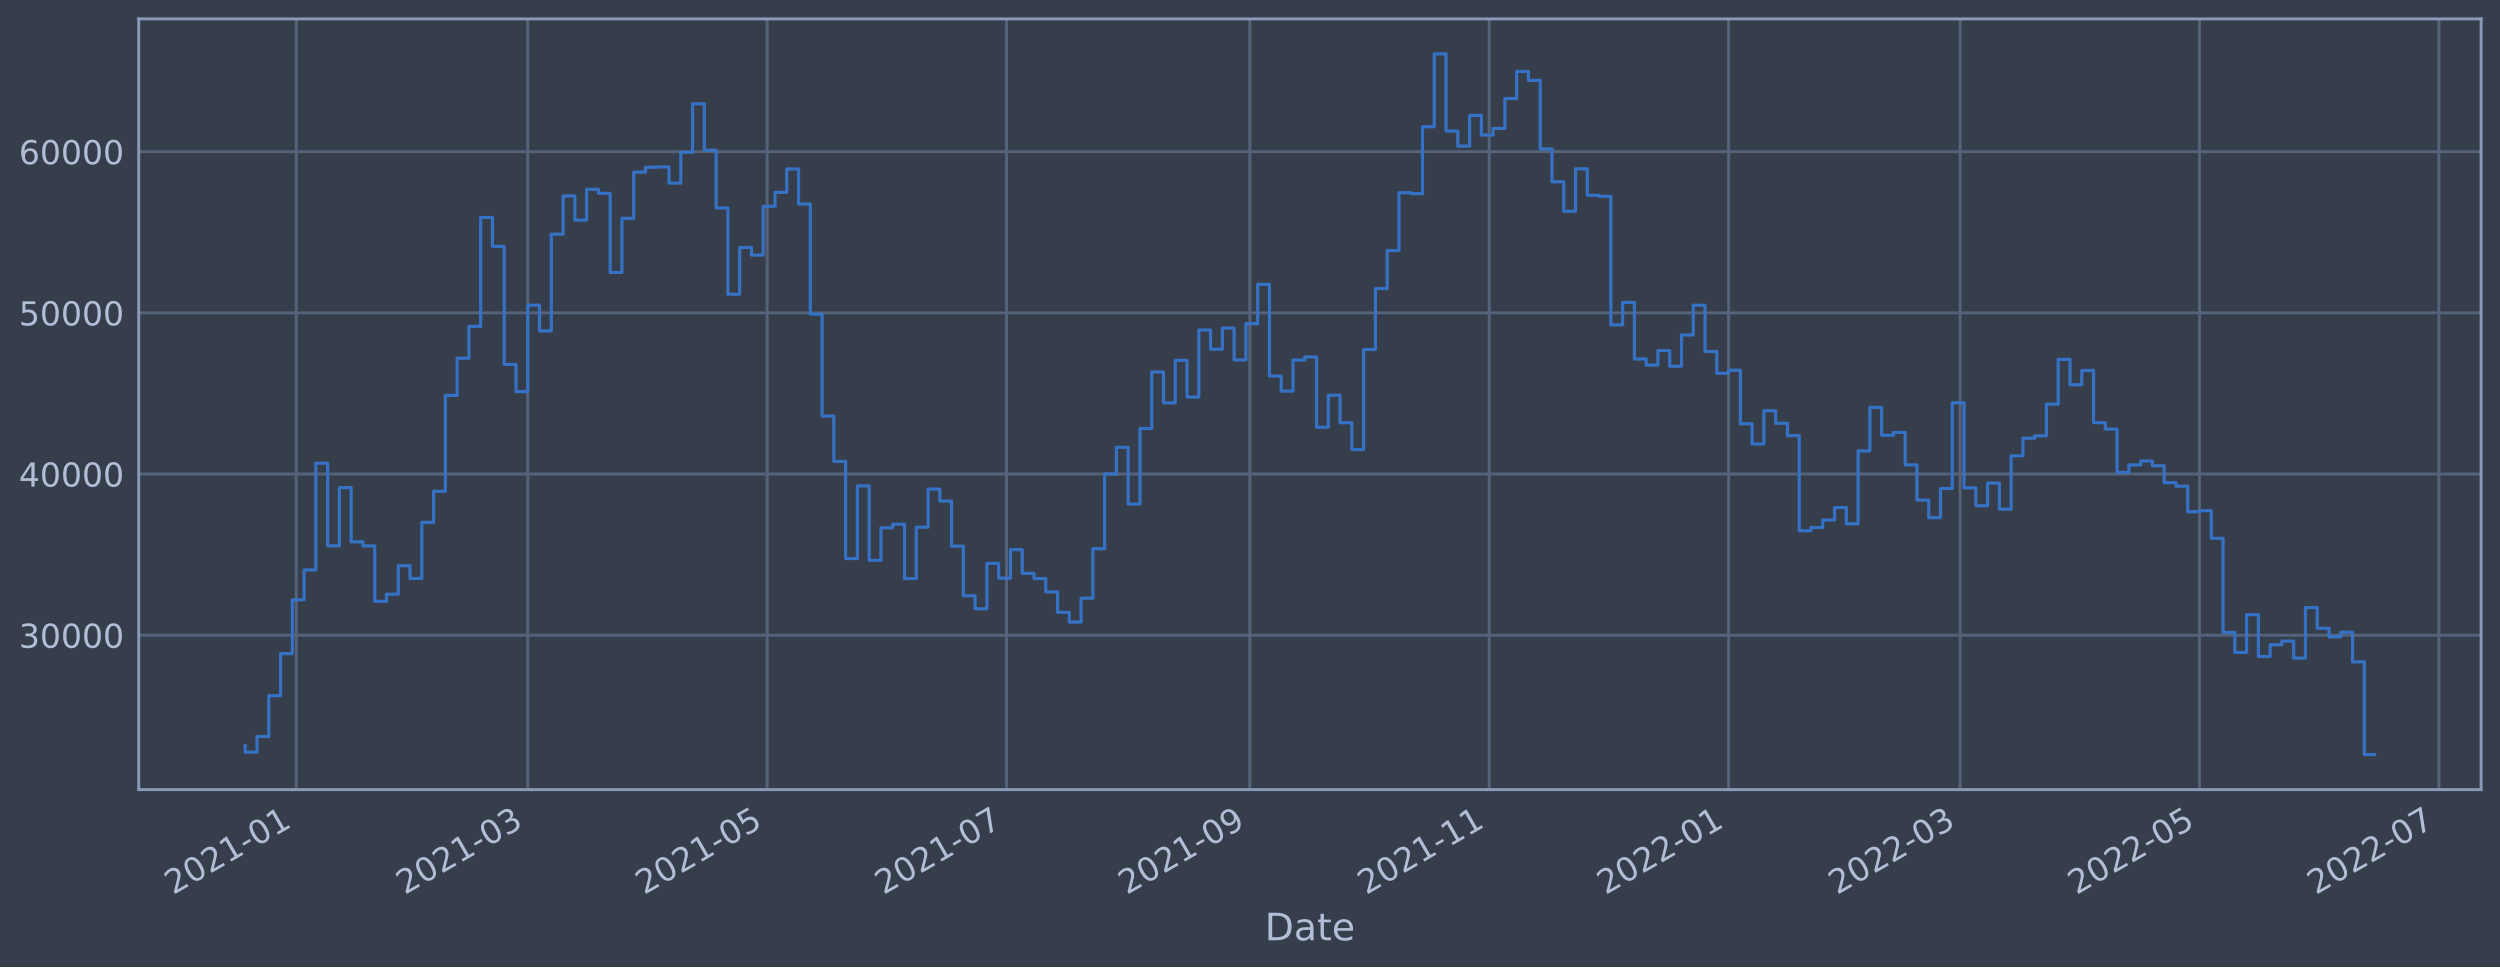
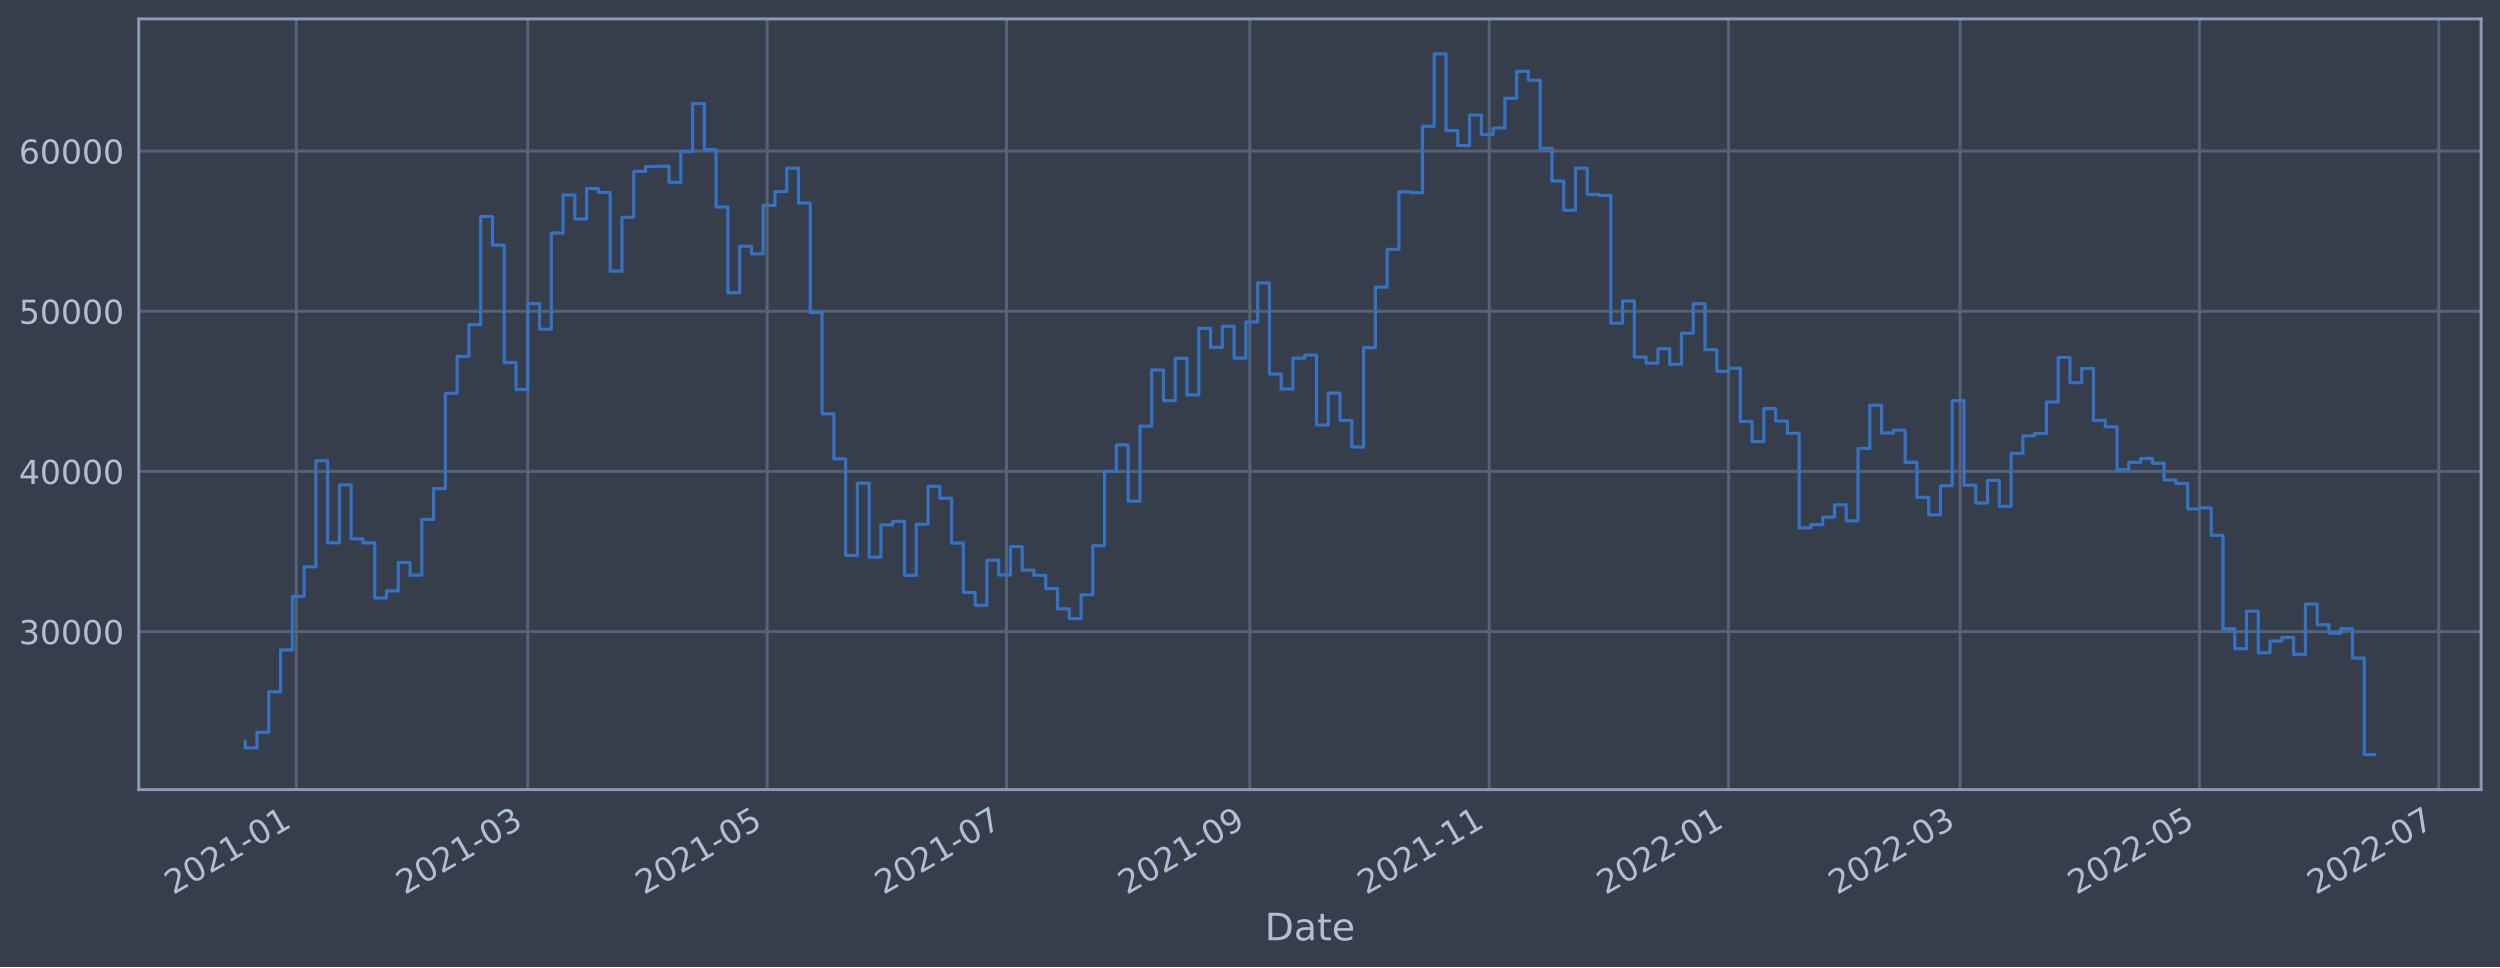
<svg xmlns="http://www.w3.org/2000/svg" xmlns:xlink="http://www.w3.org/1999/xlink" width="952.884pt" height="368.58pt" viewBox="0 0 952.884 368.58" version="1.1">
  <defs>
    <style type="text/css">*{stroke-linejoin: round; stroke-linecap: butt}</style>
  </defs>
  <g id="figure_1">
    <g id="patch_1">
      <path d="M 0 368.58  L 952.884 368.58  L 952.884 0  L 0 0  z " style="fill: #373e4b" />
    </g>
    <g id="axes_1">
      <g id="patch_2">
        <path d="M 52.884 300.96  L 945.684 300.96  L 945.684 7.2  L 52.884 7.2  z " style="fill: #373e4b" />
      </g>
      <g id="matplotlib.axis_1">
        <g id="xtick_1">
          <g id="line2d_1">
-             <path d="M 112.91 300.96  L 112.91 7.2  " clip-path="url(#p93a8d6b5a9)" style="fill: none; stroke: #546379; stroke-width: 1.12; stroke-linecap: square" />
+             <path d="M 112.91 300.96  L 112.91 7.2  " clip-path="url(#pbb074603a3)" style="fill: none; stroke: #546379; stroke-width: 1.12; stroke-linecap: square" />
          </g>
          <g id="line2d_2" />
          <g id="text_1">
-             <g style="fill: #b1bed6" transform="translate(66.00694 341.1745)rotate(-30)scale(0.126 -0.126)">
+             <g style="fill: #b1bed6" transform="translate(66.00634 341.1745)rotate(-30)scale(0.126 -0.126)">
              <defs>
                <path id="DejaVuSans-32" d="M 1228 531  L 3431 531  L 3431 0  L 469 0  L 469 531  Q 828 903 1448 1529  Q 2069 2156 2228 2338  Q 2531 2678 2651 2914  Q 2772 3150 2772 3378  Q 2772 3750 2511 3984  Q 2250 4219 1831 4219  Q 1534 4219 1204 4116  Q 875 4013 500 3803  L 500 4441  Q 881 4594 1212 4672  Q 1544 4750 1819 4750  Q 2544 4750 2975 4387  Q 3406 4025 3406 3419  Q 3406 3131 3298 2873  Q 3191 2616 2906 2266  Q 2828 2175 2409 1742  Q 1991 1309 1228 531  z " transform="scale(0.015625)" />
                <path id="DejaVuSans-30" d="M 2034 4250  Q 1547 4250 1301 3770  Q 1056 3291 1056 2328  Q 1056 1369 1301 889  Q 1547 409 2034 409  Q 2525 409 2770 889  Q 3016 1369 3016 2328  Q 3016 3291 2770 3770  Q 2525 4250 2034 4250  z M 2034 4750  Q 2819 4750 3233 4129  Q 3647 3509 3647 2328  Q 3647 1150 3233 529  Q 2819 -91 2034 -91  Q 1250 -91 836 529  Q 422 1150 422 2328  Q 422 3509 836 4129  Q 1250 4750 2034 4750  z " transform="scale(0.015625)" />
                <path id="DejaVuSans-31" d="M 794 531  L 1825 531  L 1825 4091  L 703 3866  L 703 4441  L 1819 4666  L 2450 4666  L 2450 531  L 3481 531  L 3481 0  L 794 0  L 794 531  z " transform="scale(0.015625)" />
                <path id="DejaVuSans-2d" d="M 313 2009  L 1997 2009  L 1997 1497  L 313 1497  L 313 2009  z " transform="scale(0.015625)" />
              </defs>
              <use xlink:href="#DejaVuSans-32" />
              <use xlink:href="#DejaVuSans-30" x="63.623" />
              <use xlink:href="#DejaVuSans-32" x="127.246" />
              <use xlink:href="#DejaVuSans-31" x="190.869" />
              <use xlink:href="#DejaVuSans-2d" x="254.492" />
              <use xlink:href="#DejaVuSans-30" x="290.576" />
              <use xlink:href="#DejaVuSans-31" x="354.199" />
            </g>
          </g>
        </g>
        <g id="xtick_2">
          <g id="line2d_3">
-             <path d="M 201.159 300.96  L 201.159 7.2  " clip-path="url(#p93a8d6b5a9)" style="fill: none; stroke: #546379; stroke-width: 1.12; stroke-linecap: square" />
+             <path d="M 201.156 300.96  L 201.156 7.2  " clip-path="url(#pbb074603a3)" style="fill: none; stroke: #546379; stroke-width: 1.12; stroke-linecap: square" />
          </g>
          <g id="line2d_4" />
          <g id="text_2">
-             <g style="fill: #b1bed6" transform="translate(154.2557 341.1745)rotate(-30)scale(0.126 -0.126)">
+             <g style="fill: #b1bed6" transform="translate(154.2524 341.1745)rotate(-30)scale(0.126 -0.126)">
              <defs>
                <path id="DejaVuSans-33" d="M 2597 2516  Q 3050 2419 3304 2112  Q 3559 1806 3559 1356  Q 3559 666 3084 287  Q 2609 -91 1734 -91  Q 1441 -91 1130 -33  Q 819 25 488 141  L 488 750  Q 750 597 1062 519  Q 1375 441 1716 441  Q 2309 441 2620 675  Q 2931 909 2931 1356  Q 2931 1769 2642 2001  Q 2353 2234 1838 2234  L 1294 2234  L 1294 2753  L 1863 2753  Q 2328 2753 2575 2939  Q 2822 3125 2822 3475  Q 2822 3834 2567 4026  Q 2313 4219 1838 4219  Q 1578 4219 1281 4162  Q 984 4106 628 3988  L 628 4550  Q 988 4650 1302 4700  Q 1616 4750 1894 4750  Q 2613 4750 3031 4423  Q 3450 4097 3450 3541  Q 3450 3153 3228 2886  Q 3006 2619 2597 2516  z " transform="scale(0.015625)" />
              </defs>
              <use xlink:href="#DejaVuSans-32" />
              <use xlink:href="#DejaVuSans-30" x="63.623" />
              <use xlink:href="#DejaVuSans-32" x="127.246" />
              <use xlink:href="#DejaVuSans-31" x="190.869" />
              <use xlink:href="#DejaVuSans-2d" x="254.492" />
              <use xlink:href="#DejaVuSans-30" x="290.576" />
              <use xlink:href="#DejaVuSans-33" x="354.199" />
            </g>
          </g>
        </g>
        <g id="xtick_3">
          <g id="line2d_5">
-             <path d="M 292.399 300.96  L 292.399 7.2  " clip-path="url(#p93a8d6b5a9)" style="fill: none; stroke: #546379; stroke-width: 1.12; stroke-linecap: square" />
+             <path d="M 292.393 300.96  L 292.393 7.2  " clip-path="url(#pbb074603a3)" style="fill: none; stroke: #546379; stroke-width: 1.12; stroke-linecap: square" />
          </g>
          <g id="line2d_6" />
          <g id="text_3">
-             <g style="fill: #b1bed6" transform="translate(245.496 341.1745)rotate(-30)scale(0.126 -0.126)">
+             <g style="fill: #b1bed6" transform="translate(245.4899 341.1745)rotate(-30)scale(0.126 -0.126)">
              <defs>
                <path id="DejaVuSans-35" d="M 691 4666  L 3169 4666  L 3169 4134  L 1269 4134  L 1269 2991  Q 1406 3038 1543 3061  Q 1681 3084 1819 3084  Q 2600 3084 3056 2656  Q 3513 2228 3513 1497  Q 3513 744 3044 326  Q 2575 -91 1722 -91  Q 1428 -91 1123 -41  Q 819 9 494 109  L 494 744  Q 775 591 1075 516  Q 1375 441 1709 441  Q 2250 441 2565 725  Q 2881 1009 2881 1497  Q 2881 1984 2565 2268  Q 2250 2553 1709 2553  Q 1456 2553 1204 2497  Q 953 2441 691 2322  L 691 4666  z " transform="scale(0.015625)" />
              </defs>
              <use xlink:href="#DejaVuSans-32" />
              <use xlink:href="#DejaVuSans-30" x="63.623" />
              <use xlink:href="#DejaVuSans-32" x="127.246" />
              <use xlink:href="#DejaVuSans-31" x="190.869" />
              <use xlink:href="#DejaVuSans-2d" x="254.492" />
              <use xlink:href="#DejaVuSans-30" x="290.576" />
              <use xlink:href="#DejaVuSans-35" x="354.199" />
            </g>
          </g>
        </g>
        <g id="xtick_4">
          <g id="line2d_7">
-             <path d="M 383.64 300.96  L 383.64 7.2  " clip-path="url(#p93a8d6b5a9)" style="fill: none; stroke: #546379; stroke-width: 1.12; stroke-linecap: square" />
+             <path d="M 383.631 300.96  L 383.631 7.2  " clip-path="url(#pbb074603a3)" style="fill: none; stroke: #546379; stroke-width: 1.12; stroke-linecap: square" />
          </g>
          <g id="line2d_8" />
          <g id="text_4">
-             <g style="fill: #b1bed6" transform="translate(336.7362 341.1745)rotate(-30)scale(0.126 -0.126)">
+             <g style="fill: #b1bed6" transform="translate(336.7273 341.1745)rotate(-30)scale(0.126 -0.126)">
              <defs>
                <path id="DejaVuSans-37" d="M 525 4666  L 3525 4666  L 3525 4397  L 1831 0  L 1172 0  L 2766 4134  L 525 4134  L 525 4666  z " transform="scale(0.015625)" />
              </defs>
              <use xlink:href="#DejaVuSans-32" />
              <use xlink:href="#DejaVuSans-30" x="63.623" />
              <use xlink:href="#DejaVuSans-32" x="127.246" />
              <use xlink:href="#DejaVuSans-31" x="190.869" />
              <use xlink:href="#DejaVuSans-2d" x="254.492" />
              <use xlink:href="#DejaVuSans-30" x="290.576" />
              <use xlink:href="#DejaVuSans-37" x="354.199" />
            </g>
          </g>
        </g>
        <g id="xtick_5">
          <g id="line2d_9">
-             <path d="M 476.376 300.96  L 476.376 7.2  " clip-path="url(#p93a8d6b5a9)" style="fill: none; stroke: #546379; stroke-width: 1.12; stroke-linecap: square" />
+             <path d="M 476.364 300.96  L 476.364 7.2  " clip-path="url(#pbb074603a3)" style="fill: none; stroke: #546379; stroke-width: 1.12; stroke-linecap: square" />
          </g>
          <g id="line2d_10" />
          <g id="text_5">
-             <g style="fill: #b1bed6" transform="translate(429.4723 341.1745)rotate(-30)scale(0.126 -0.126)">
+             <g style="fill: #b1bed6" transform="translate(429.4605 341.1745)rotate(-30)scale(0.126 -0.126)">
              <defs>
                <path id="DejaVuSans-39" d="M 703 97  L 703 672  Q 941 559 1184 500  Q 1428 441 1663 441  Q 2288 441 2617 861  Q 2947 1281 2994 2138  Q 2813 1869 2534 1725  Q 2256 1581 1919 1581  Q 1219 1581 811 2004  Q 403 2428 403 3163  Q 403 3881 828 4315  Q 1253 4750 1959 4750  Q 2769 4750 3195 4129  Q 3622 3509 3622 2328  Q 3622 1225 3098 567  Q 2575 -91 1691 -91  Q 1453 -91 1209 -44  Q 966 3 703 97  z M 1959 2075  Q 2384 2075 2632 2365  Q 2881 2656 2881 3163  Q 2881 3666 2632 3958  Q 2384 4250 1959 4250  Q 1534 4250 1286 3958  Q 1038 3666 1038 3163  Q 1038 2656 1286 2365  Q 1534 2075 1959 2075  z " transform="scale(0.015625)" />
              </defs>
              <use xlink:href="#DejaVuSans-32" />
              <use xlink:href="#DejaVuSans-30" x="63.623" />
              <use xlink:href="#DejaVuSans-32" x="127.246" />
              <use xlink:href="#DejaVuSans-31" x="190.869" />
              <use xlink:href="#DejaVuSans-2d" x="254.492" />
              <use xlink:href="#DejaVuSans-30" x="290.576" />
              <use xlink:href="#DejaVuSans-39" x="354.199" />
            </g>
          </g>
        </g>
        <g id="xtick_6">
          <g id="line2d_11">
-             <path d="M 567.616 300.96  L 567.616 7.2  " clip-path="url(#p93a8d6b5a9)" style="fill: none; stroke: #546379; stroke-width: 1.12; stroke-linecap: square" />
+             <path d="M 567.601 300.96  L 567.601 7.2  " clip-path="url(#pbb074603a3)" style="fill: none; stroke: #546379; stroke-width: 1.12; stroke-linecap: square" />
          </g>
          <g id="line2d_12" />
          <g id="text_6">
-             <g style="fill: #b1bed6" transform="translate(520.7125 341.1745)rotate(-30)scale(0.126 -0.126)">
+             <g style="fill: #b1bed6" transform="translate(520.698 341.1745)rotate(-30)scale(0.126 -0.126)">
              <use xlink:href="#DejaVuSans-32" />
              <use xlink:href="#DejaVuSans-30" x="63.623" />
              <use xlink:href="#DejaVuSans-32" x="127.246" />
              <use xlink:href="#DejaVuSans-31" x="190.869" />
              <use xlink:href="#DejaVuSans-2d" x="254.492" />
              <use xlink:href="#DejaVuSans-31" x="290.576" />
              <use xlink:href="#DejaVuSans-31" x="354.199" />
            </g>
          </g>
        </g>
        <g id="xtick_7">
          <g id="line2d_13">
-             <path d="M 658.856 300.96  L 658.856 7.2  " clip-path="url(#p93a8d6b5a9)" style="fill: none; stroke: #546379; stroke-width: 1.12; stroke-linecap: square" />
+             <path d="M 658.839 300.96  L 658.839 7.2  " clip-path="url(#pbb074603a3)" style="fill: none; stroke: #546379; stroke-width: 1.12; stroke-linecap: square" />
          </g>
          <g id="line2d_14" />
          <g id="text_7">
-             <g style="fill: #b1bed6" transform="translate(611.9528 341.1745)rotate(-30)scale(0.126 -0.126)">
+             <g style="fill: #b1bed6" transform="translate(611.9354 341.1745)rotate(-30)scale(0.126 -0.126)">
              <use xlink:href="#DejaVuSans-32" />
              <use xlink:href="#DejaVuSans-30" x="63.623" />
              <use xlink:href="#DejaVuSans-32" x="127.246" />
              <use xlink:href="#DejaVuSans-32" x="190.869" />
              <use xlink:href="#DejaVuSans-2d" x="254.492" />
              <use xlink:href="#DejaVuSans-30" x="290.576" />
              <use xlink:href="#DejaVuSans-31" x="354.199" />
            </g>
          </g>
        </g>
        <g id="xtick_8">
          <g id="line2d_15">
-             <path d="M 747.105 300.96  L 747.105 7.2  " clip-path="url(#p93a8d6b5a9)" style="fill: none; stroke: #546379; stroke-width: 1.12; stroke-linecap: square" />
+             <path d="M 747.085 300.96  L 747.085 7.2  " clip-path="url(#pbb074603a3)" style="fill: none; stroke: #546379; stroke-width: 1.12; stroke-linecap: square" />
          </g>
          <g id="line2d_16" />
          <g id="text_8">
-             <g style="fill: #b1bed6" transform="translate(700.2016 341.1745)rotate(-30)scale(0.126 -0.126)">
+             <g style="fill: #b1bed6" transform="translate(700.1815 341.1745)rotate(-30)scale(0.126 -0.126)">
              <use xlink:href="#DejaVuSans-32" />
              <use xlink:href="#DejaVuSans-30" x="63.623" />
              <use xlink:href="#DejaVuSans-32" x="127.246" />
              <use xlink:href="#DejaVuSans-32" x="190.869" />
              <use xlink:href="#DejaVuSans-2d" x="254.492" />
              <use xlink:href="#DejaVuSans-30" x="290.576" />
              <use xlink:href="#DejaVuSans-33" x="354.199" />
            </g>
          </g>
        </g>
        <g id="xtick_9">
          <g id="line2d_17">
-             <path d="M 838.345 300.96  L 838.345 7.2  " clip-path="url(#p93a8d6b5a9)" style="fill: none; stroke: #546379; stroke-width: 1.12; stroke-linecap: square" />
+             <path d="M 838.322 300.96  L 838.322 7.2  " clip-path="url(#pbb074603a3)" style="fill: none; stroke: #546379; stroke-width: 1.12; stroke-linecap: square" />
          </g>
          <g id="line2d_18" />
          <g id="text_9">
-             <g style="fill: #b1bed6" transform="translate(791.4418 341.1745)rotate(-30)scale(0.126 -0.126)">
+             <g style="fill: #b1bed6" transform="translate(791.4189 341.1745)rotate(-30)scale(0.126 -0.126)">
              <use xlink:href="#DejaVuSans-32" />
              <use xlink:href="#DejaVuSans-30" x="63.623" />
              <use xlink:href="#DejaVuSans-32" x="127.246" />
              <use xlink:href="#DejaVuSans-32" x="190.869" />
              <use xlink:href="#DejaVuSans-2d" x="254.492" />
              <use xlink:href="#DejaVuSans-30" x="290.576" />
              <use xlink:href="#DejaVuSans-35" x="354.199" />
            </g>
          </g>
        </g>
        <g id="xtick_10">
          <g id="line2d_19">
-             <path d="M 929.585 300.96  L 929.585 7.2  " clip-path="url(#p93a8d6b5a9)" style="fill: none; stroke: #546379; stroke-width: 1.12; stroke-linecap: square" />
+             <path d="M 929.56 300.96  L 929.56 7.2  " clip-path="url(#pbb074603a3)" style="fill: none; stroke: #546379; stroke-width: 1.12; stroke-linecap: square" />
          </g>
          <g id="line2d_20" />
          <g id="text_10">
-             <g style="fill: #b1bed6" transform="translate(882.6821 341.1745)rotate(-30)scale(0.126 -0.126)">
+             <g style="fill: #b1bed6" transform="translate(882.6564 341.1745)rotate(-30)scale(0.126 -0.126)">
              <use xlink:href="#DejaVuSans-32" />
              <use xlink:href="#DejaVuSans-30" x="63.623" />
              <use xlink:href="#DejaVuSans-32" x="127.246" />
              <use xlink:href="#DejaVuSans-32" x="190.869" />
              <use xlink:href="#DejaVuSans-2d" x="254.492" />
              <use xlink:href="#DejaVuSans-30" x="290.576" />
              <use xlink:href="#DejaVuSans-37" x="354.199" />
            </g>
          </g>
        </g>
        <g id="text_11">
          <g style="fill: #b1bed6" transform="translate(482.0746 358.3856)scale(0.144 -0.144)">
            <defs>
              <path id="DejaVuSans-44" d="M 1259 4147  L 1259 519  L 2022 519  Q 2988 519 3436 956  Q 3884 1394 3884 2338  Q 3884 3275 3436 3711  Q 2988 4147 2022 4147  L 1259 4147  z M 628 4666  L 1925 4666  Q 3281 4666 3915 4102  Q 4550 3538 4550 2338  Q 4550 1131 3912 565  Q 3275 0 1925 0  L 628 0  L 628 4666  z " transform="scale(0.015625)" />
              <path id="DejaVuSans-61" d="M 2194 1759  Q 1497 1759 1228 1600  Q 959 1441 959 1056  Q 959 750 1161 570  Q 1363 391 1709 391  Q 2188 391 2477 730  Q 2766 1069 2766 1631  L 2766 1759  L 2194 1759  z M 3341 1997  L 3341 0  L 2766 0  L 2766 531  Q 2569 213 2275 61  Q 1981 -91 1556 -91  Q 1019 -91 701 211  Q 384 513 384 1019  Q 384 1609 779 1909  Q 1175 2209 1959 2209  L 2766 2209  L 2766 2266  Q 2766 2663 2505 2880  Q 2244 3097 1772 3097  Q 1472 3097 1187 3025  Q 903 2953 641 2809  L 641 3341  Q 956 3463 1253 3523  Q 1550 3584 1831 3584  Q 2591 3584 2966 3190  Q 3341 2797 3341 1997  z " transform="scale(0.015625)" />
              <path id="DejaVuSans-74" d="M 1172 4494  L 1172 3500  L 2356 3500  L 2356 3053  L 1172 3053  L 1172 1153  Q 1172 725 1289 603  Q 1406 481 1766 481  L 2356 481  L 2356 0  L 1766 0  Q 1100 0 847 248  Q 594 497 594 1153  L 594 3053  L 172 3053  L 172 3500  L 594 3500  L 594 4494  L 1172 4494  z " transform="scale(0.015625)" />
              <path id="DejaVuSans-65" d="M 3597 1894  L 3597 1613  L 953 1613  Q 991 1019 1311 708  Q 1631 397 2203 397  Q 2534 397 2845 478  Q 3156 559 3463 722  L 3463 178  Q 3153 47 2828 -22  Q 2503 -91 2169 -91  Q 1331 -91 842 396  Q 353 884 353 1716  Q 353 2575 817 3079  Q 1281 3584 2069 3584  Q 2775 3584 3186 3129  Q 3597 2675 3597 1894  z M 3022 2063  Q 3016 2534 2758 2815  Q 2500 3097 2075 3097  Q 1594 3097 1305 2825  Q 1016 2553 972 2059  L 3022 2063  z " transform="scale(0.015625)" />
            </defs>
            <use xlink:href="#DejaVuSans-44" />
            <use xlink:href="#DejaVuSans-61" x="77.002" />
            <use xlink:href="#DejaVuSans-74" x="138.281" />
            <use xlink:href="#DejaVuSans-65" x="177.49" />
          </g>
        </g>
      </g>
      <g id="matplotlib.axis_2">
        <g id="ytick_1">
          <g id="line2d_21">
-             <path d="M 52.884 242.115  L 945.684 242.115  " clip-path="url(#p93a8d6b5a9)" style="fill: none; stroke: #546379; stroke-width: 1.12; stroke-linecap: square" />
+             <path d="M 52.884 240.743  L 945.684 240.743  " clip-path="url(#pbb074603a3)" style="fill: none; stroke: #546379; stroke-width: 1.12; stroke-linecap: square" />
          </g>
          <g id="line2d_22" />
          <g id="text_12">
-             <g style="fill: #b1bed6" transform="translate(7.2 246.9019)scale(0.126 -0.126)">
+             <g style="fill: #b1bed6" transform="translate(7.2 245.5303)scale(0.126 -0.126)">
              <use xlink:href="#DejaVuSans-33" />
              <use xlink:href="#DejaVuSans-30" x="63.623" />
              <use xlink:href="#DejaVuSans-30" x="127.246" />
              <use xlink:href="#DejaVuSans-30" x="190.869" />
              <use xlink:href="#DejaVuSans-30" x="254.492" />
            </g>
          </g>
        </g>
        <g id="ytick_2">
          <g id="line2d_23">
-             <path d="M 52.884 180.678  L 945.684 180.678  " clip-path="url(#p93a8d6b5a9)" style="fill: none; stroke: #546379; stroke-width: 1.12; stroke-linecap: square" />
+             <path d="M 52.884 179.687  L 945.684 179.687  " clip-path="url(#pbb074603a3)" style="fill: none; stroke: #546379; stroke-width: 1.12; stroke-linecap: square" />
          </g>
          <g id="line2d_24" />
          <g id="text_13">
-             <g style="fill: #b1bed6" transform="translate(7.2 185.4653)scale(0.126 -0.126)">
+             <g style="fill: #b1bed6" transform="translate(7.2 184.4741)scale(0.126 -0.126)">
              <defs>
                <path id="DejaVuSans-34" d="M 2419 4116  L 825 1625  L 2419 1625  L 2419 4116  z M 2253 4666  L 3047 4666  L 3047 1625  L 3713 1625  L 3713 1100  L 3047 1100  L 3047 0  L 2419 0  L 2419 1100  L 313 1100  L 313 1709  L 2253 4666  z " transform="scale(0.015625)" />
              </defs>
              <use xlink:href="#DejaVuSans-34" />
              <use xlink:href="#DejaVuSans-30" x="63.623" />
              <use xlink:href="#DejaVuSans-30" x="127.246" />
              <use xlink:href="#DejaVuSans-30" x="190.869" />
              <use xlink:href="#DejaVuSans-30" x="254.492" />
            </g>
          </g>
        </g>
        <g id="ytick_3">
          <g id="line2d_25">
-             <path d="M 52.884 119.242  L 945.684 119.242  " clip-path="url(#p93a8d6b5a9)" style="fill: none; stroke: #546379; stroke-width: 1.12; stroke-linecap: square" />
+             <path d="M 52.884 118.631  L 945.684 118.631  " clip-path="url(#pbb074603a3)" style="fill: none; stroke: #546379; stroke-width: 1.12; stroke-linecap: square" />
          </g>
          <g id="line2d_26" />
          <g id="text_14">
-             <g style="fill: #b1bed6" transform="translate(7.2 124.0288)scale(0.126 -0.126)">
+             <g style="fill: #b1bed6" transform="translate(7.2 123.4178)scale(0.126 -0.126)">
              <use xlink:href="#DejaVuSans-35" />
              <use xlink:href="#DejaVuSans-30" x="63.623" />
              <use xlink:href="#DejaVuSans-30" x="127.246" />
              <use xlink:href="#DejaVuSans-30" x="190.869" />
              <use xlink:href="#DejaVuSans-30" x="254.492" />
            </g>
          </g>
        </g>
        <g id="ytick_4">
          <g id="line2d_27">
-             <path d="M 52.884 57.805  L 945.684 57.805  " clip-path="url(#p93a8d6b5a9)" style="fill: none; stroke: #546379; stroke-width: 1.12; stroke-linecap: square" />
+             <path d="M 52.884 57.575  L 945.684 57.575  " clip-path="url(#pbb074603a3)" style="fill: none; stroke: #546379; stroke-width: 1.12; stroke-linecap: square" />
          </g>
          <g id="line2d_28" />
          <g id="text_15">
-             <g style="fill: #b1bed6" transform="translate(7.2 62.59218)scale(0.126 -0.126)">
+             <g style="fill: #b1bed6" transform="translate(7.2 62.36157)scale(0.126 -0.126)">
              <defs>
                <path id="DejaVuSans-36" d="M 2113 2584  Q 1688 2584 1439 2293  Q 1191 2003 1191 1497  Q 1191 994 1439 701  Q 1688 409 2113 409  Q 2538 409 2786 701  Q 3034 994 3034 1497  Q 3034 2003 2786 2293  Q 2538 2584 2113 2584  z M 3366 4563  L 3366 3988  Q 3128 4100 2886 4159  Q 2644 4219 2406 4219  Q 1781 4219 1451 3797  Q 1122 3375 1075 2522  Q 1259 2794 1537 2939  Q 1816 3084 2150 3084  Q 2853 3084 3261 2657  Q 3669 2231 3669 1497  Q 3669 778 3244 343  Q 2819 -91 2113 -91  Q 1303 -91 875 529  Q 447 1150 447 2328  Q 447 3434 972 4092  Q 1497 4750 2381 4750  Q 2619 4750 2861 4703  Q 3103 4656 3366 4563  z " transform="scale(0.015625)" />
              </defs>
              <use xlink:href="#DejaVuSans-36" />
              <use xlink:href="#DejaVuSans-30" x="63.623" />
              <use xlink:href="#DejaVuSans-30" x="127.246" />
              <use xlink:href="#DejaVuSans-30" x="190.869" />
              <use xlink:href="#DejaVuSans-30" x="254.492" />
            </g>
          </g>
        </g>
      </g>
      <g id="line2d_29">
-         <path d="M 93.466 284.194  L 93.466 286.684  L 97.953 286.684  L 97.953 280.725  L 102.44 280.725  L 102.44 265.175  L 106.927 265.175  L 106.927 249.14  L 111.414 249.14  L 111.414 228.627  L 115.902 228.627  L 115.902 217.254  L 120.389 217.254  L 120.389 176.561  L 124.876 176.561  L 124.876 208.049  L 129.363 208.049  L 129.363 185.848  L 133.851 185.848  L 133.851 206.525  L 138.338 206.525  L 138.338 208.085  L 142.825 208.085  L 142.825 229.215  L 147.312 229.215  L 147.312 226.499  L 151.8 226.499  L 151.8 215.61  L 156.287 215.61  L 156.287 220.471  L 160.774 220.471  L 160.774 199.096  L 165.261 199.096  L 165.261 187.264  L 169.748 187.264  L 169.748 150.709  L 174.236 150.709  L 174.236 136.535  L 178.723 136.535  L 178.723 124.402  L 183.21 124.402  L 183.21 82.893  L 187.697 82.893  L 187.697 93.909  L 192.185 93.909  L 192.185 138.899  L 196.672 138.899  L 196.672 149.26  L 201.159 149.26  L 201.159 116.307  L 205.646 116.307  L 205.646 126.113  L 210.133 126.113  L 210.133 89.251  L 214.621 89.251  L 214.621 74.68  L 219.108 74.68  L 219.108 83.887  L 223.595 83.887  L 223.595 72.145  L 228.082 72.145  L 228.082 73.71  L 232.57 73.71  L 232.57 103.832  L 237.057 103.832  L 237.057 83.216  L 241.544 83.216  L 241.544 65.607  L 246.031 65.607  L 246.031 63.756  L 250.518 63.756  L 250.518 63.616  L 255.006 63.616  L 255.006 69.794  L 259.493 69.794  L 259.493 58.021  L 263.98 58.021  L 263.98 39.564  L 268.467 39.564  L 268.467 57.27  L 272.955 57.27  L 272.955 79.259  L 277.442 79.259  L 277.442 112.157  L 281.929 112.157  L 281.929 94.319  L 286.416 94.319  L 286.416 97.222  L 290.904 97.222  L 290.904 78.629  L 295.391 78.629  L 295.391 73.329  L 299.878 73.329  L 299.878 64.386  L 304.365 64.386  L 304.365 77.772  L 308.852 77.772  L 308.852 119.718  L 313.34 119.718  L 313.34 158.584  L 317.827 158.584  L 317.827 175.86  L 322.314 175.86  L 322.314 212.905  L 326.801 212.905  L 326.801 185.188  L 331.289 185.188  L 331.289 213.561  L 335.776 213.561  L 335.776 201.182  L 340.263 201.182  L 340.263 199.813  L 344.75 199.813  L 344.75 220.521  L 349.237 220.521  L 349.237 200.924  L 353.725 200.924  L 353.725 186.411  L 358.212 186.411  L 358.212 190.97  L 362.699 190.97  L 362.699 208.176  L 367.186 208.176  L 367.186 227.078  L 371.674 227.078  L 371.674 232.036  L 376.161 232.036  L 376.161 214.735  L 380.648 214.735  L 380.648 220.386  L 385.135 220.386  L 385.135 209.496  L 389.622 209.496  L 389.622 218.529  L 394.11 218.529  L 394.11 220.516  L 398.597 220.516  L 398.597 225.61  L 403.084 225.61  L 403.084 233.383  L 407.571 233.383  L 407.571 237.102  L 412.059 237.102  L 412.059 227.997  L 416.546 227.997  L 416.546 209.153  L 421.033 209.153  L 421.033 180.663  L 425.52 180.663  L 425.52 170.486  L 430.008 170.486  L 430.008 192.118  L 434.495 192.118  L 434.495 163.317  L 438.982 163.317  L 438.982 141.768  L 443.469 141.768  L 443.469 153.537  L 447.956 153.537  L 447.956 137.326  L 452.444 137.326  L 452.444 151.325  L 456.931 151.325  L 456.931 125.803  L 461.418 125.803  L 461.418 133.098  L 465.905 133.098  L 465.905 125.036  L 470.393 125.036  L 470.393 137.213  L 474.88 137.213  L 474.88 123.364  L 479.367 123.364  L 479.367 108.373  L 483.854 108.373  L 483.854 143.335  L 488.341 143.335  L 488.341 149.07  L 492.829 149.07  L 492.829 137.23  L 497.316 137.23  L 497.316 136.053  L 501.803 136.053  L 501.803 162.852  L 506.29 162.852  L 506.29 150.642  L 510.778 150.642  L 510.778 161.125  L 515.265 161.125  L 515.265 171.325  L 519.752 171.325  L 519.752 133.206  L 524.239 133.206  L 524.239 109.99  L 528.726 109.99  L 528.726 95.482  L 533.214 95.482  L 533.214 73.459  L 537.701 73.459  L 537.701 73.793  L 542.188 73.793  L 542.188 48.306  L 546.675 48.306  L 546.675 20.553  L 551.163 20.553  L 551.163 49.958  L 555.65 49.958  L 555.65 55.685  L 560.137 55.685  L 560.137 43.987  L 564.624 43.987  L 564.624 51.48  L 569.112 51.48  L 569.112 48.947  L 573.599 48.947  L 573.599 37.573  L 578.086 37.573  L 578.086 27.23  L 582.573 27.23  L 582.573 30.644  L 587.06 30.644  L 587.06 56.747  L 591.548 56.747  L 591.548 69.275  L 596.035 69.275  L 596.035 80.527  L 600.522 80.527  L 600.522 64.345  L 605.009 64.345  L 605.009 74.44  L 609.497 74.44  L 609.497 74.825  L 613.984 74.825  L 613.984 123.826  L 618.471 123.826  L 618.471 115.277  L 622.958 115.277  L 622.958 136.828  L 627.445 136.828  L 627.445 139.165  L 631.933 139.165  L 631.933 133.628  L 636.42 133.628  L 636.42 139.582  L 640.907 139.582  L 640.907 127.669  L 645.394 127.669  L 645.394 116.349  L 649.882 116.349  L 649.882 133.979  L 654.369 133.979  L 654.369 142.283  L 658.856 142.283  L 658.856 141.101  L 663.343 141.101  L 663.343 161.506  L 667.831 161.506  L 667.831 169.224  L 672.318 169.224  L 672.318 156.558  L 676.805 156.558  L 676.805 161.347  L 681.292 161.347  L 681.292 166.047  L 685.779 166.047  L 685.779 202.299  L 690.267 202.299  L 690.267 201.083  L 694.754 201.083  L 694.754 198.207  L 699.241 198.207  L 699.241 193.466  L 703.728 193.466  L 703.728 199.646  L 708.216 199.646  L 708.216 171.86  L 712.703 171.86  L 712.703 155.285  L 717.19 155.285  L 717.19 165.926  L 721.677 165.926  L 721.677 164.822  L 726.164 164.822  L 726.164 177.203  L 730.652 177.203  L 730.652 190.617  L 735.139 190.617  L 735.139 197.319  L 739.626 197.319  L 739.626 186.184  L 744.113 186.184  L 744.113 153.531  L 748.601 153.531  L 748.601 185.954  L 753.088 185.954  L 753.088 192.766  L 757.575 192.766  L 757.575 184.132  L 762.062 184.132  L 762.062 194.069  L 766.549 194.069  L 766.549 173.717  L 771.037 173.717  L 771.037 167.025  L 775.524 167.025  L 775.524 166.101  L 780.011 166.101  L 780.011 154.05  L 784.498 154.05  L 784.498 136.96  L 788.986 136.96  L 788.986 146.647  L 793.473 146.647  L 793.473 141.202  L 797.96 141.202  L 797.96 161.079  L 802.447 161.079  L 802.447 163.552  L 806.935 163.552  L 806.935 180.05  L 811.422 180.05  L 811.422 177.2  L 815.909 177.2  L 815.909 175.728  L 820.396 175.728  L 820.396 177.52  L 824.883 177.52  L 824.883 183.962  L 829.371 183.962  L 829.371 185.29  L 833.858 185.29  L 833.858 195.047  L 838.345 195.047  L 838.345 194.642  L 842.832 194.642  L 842.832 205.173  L 847.32 205.173  L 847.32 241.035  L 851.807 241.035  L 851.807 248.682  L 856.294 248.682  L 856.294 234.267  L 860.781 234.267  L 860.781 250.219  L 865.268 250.219  L 865.268 245.74  L 869.756 245.74  L 869.756 244.36  L 874.243 244.36  L 874.243 250.846  L 878.73 250.846  L 878.73 231.575  L 883.217 231.575  L 883.217 239.474  L 887.705 239.474  L 887.705 242.721  L 892.192 242.721  L 892.192 240.952  L 896.679 240.952  L 896.679 252.286  L 901.166 252.286  L 901.166 287.607  L 905.102 287.607  L 905.102 287.607  " clip-path="url(#p93a8d6b5a9)" style="fill: none; stroke: #3572c6; stroke-width: 1.2; stroke-linecap: square" />
+         <path d="M 93.466 282.562  L 93.466 285.037  L 97.953 285.037  L 97.953 279.114  L 102.44 279.114  L 102.44 263.66  L 106.927 263.66  L 106.927 247.725  L 111.414 247.725  L 111.414 227.339  L 115.901 227.339  L 115.901 216.036  L 120.388 216.036  L 120.388 175.595  L 124.875 175.595  L 124.875 206.888  L 129.362 206.888  L 129.362 184.825  L 133.849 184.825  L 133.849 205.373  L 138.336 205.373  L 138.336 206.924  L 142.824 206.924  L 142.824 227.923  L 147.311 227.923  L 147.311 225.224  L 151.798 225.224  L 151.798 214.402  L 156.285 214.402  L 156.285 219.234  L 160.772 219.234  L 160.772 197.991  L 165.259 197.991  L 165.259 186.232  L 169.746 186.232  L 169.746 149.903  L 174.233 149.903  L 174.233 135.817  L 178.72 135.817  L 178.72 123.759  L 183.207 123.759  L 183.207 82.507  L 187.694 82.507  L 187.694 93.455  L 192.182 93.455  L 192.182 138.166  L 196.669 138.166  L 196.669 148.463  L 201.156 148.463  L 201.156 115.714  L 205.643 115.714  L 205.643 125.459  L 210.13 125.459  L 210.13 88.826  L 214.617 88.826  L 214.617 74.345  L 219.104 74.345  L 219.104 83.495  L 223.591 83.495  L 223.591 71.826  L 228.078 71.826  L 228.078 73.381  L 232.565 73.381  L 232.565 103.316  L 237.052 103.316  L 237.052 82.828  L 241.539 82.828  L 241.539 65.328  L 246.027 65.328  L 246.027 63.489  L 250.514 63.489  L 250.514 63.35  L 255.001 63.35  L 255.001 69.489  L 259.488 69.489  L 259.488 57.789  L 263.975 57.789  L 263.975 39.446  L 268.462 39.446  L 268.462 57.043  L 272.949 57.043  L 272.949 78.896  L 277.436 78.896  L 277.436 111.59  L 281.923 111.59  L 281.923 93.862  L 286.41 93.862  L 286.41 96.747  L 290.897 96.747  L 290.897 78.27  L 295.385 78.27  L 295.385 73.002  L 299.872 73.002  L 299.872 64.115  L 304.359 64.115  L 304.359 77.418  L 308.846 77.418  L 308.846 119.104  L 313.333 119.104  L 313.333 157.73  L 317.82 157.73  L 317.82 174.898  L 322.307 174.898  L 322.307 211.714  L 326.794 211.714  L 326.794 184.168  L 331.281 184.168  L 331.281 212.366  L 335.768 212.366  L 335.768 200.064  L 340.255 200.064  L 340.255 198.703  L 344.743 198.703  L 344.743 219.283  L 349.23 219.283  L 349.23 199.808  L 353.717 199.808  L 353.717 185.385  L 358.204 185.385  L 358.204 189.915  L 362.691 189.915  L 362.691 207.015  L 367.178 207.015  L 367.178 225.799  L 371.665 225.799  L 371.665 230.727  L 376.152 230.727  L 376.152 213.533  L 380.639 213.533  L 380.639 219.148  L 385.126 219.148  L 385.126 208.327  L 389.613 208.327  L 389.613 217.304  L 394.1 217.304  L 394.1 219.279  L 398.588 219.279  L 398.588 224.34  L 403.075 224.34  L 403.075 232.066  L 407.562 232.066  L 407.562 235.761  L 412.049 235.761  L 412.049 226.713  L 416.536 226.713  L 416.536 207.985  L 421.023 207.985  L 421.023 179.672  L 425.51 179.672  L 425.51 169.557  L 429.997 169.557  L 429.997 191.056  L 434.484 191.056  L 434.484 162.433  L 438.971 162.433  L 438.971 141.017  L 443.458 141.017  L 443.458 152.714  L 447.946 152.714  L 447.946 136.603  L 452.433 136.603  L 452.433 150.515  L 456.92 150.515  L 456.92 125.151  L 461.407 125.151  L 461.407 132.402  L 465.894 132.402  L 465.894 124.389  L 470.381 124.389  L 470.381 136.491  L 474.868 136.491  L 474.868 122.728  L 479.355 122.728  L 479.355 107.83  L 483.842 107.83  L 483.842 142.575  L 488.329 142.575  L 488.329 148.275  L 492.816 148.275  L 492.816 136.507  L 497.304 136.507  L 497.304 135.338  L 501.791 135.338  L 501.791 161.971  L 506.278 161.971  L 506.278 149.837  L 510.765 149.837  L 510.765 160.255  L 515.252 160.255  L 515.252 170.392  L 519.739 170.392  L 519.739 132.508  L 524.226 132.508  L 524.226 109.437  L 528.713 109.437  L 528.713 95.019  L 533.2 95.019  L 533.2 73.132  L 537.687 73.132  L 537.687 73.463  L 542.174 73.463  L 542.174 48.134  L 546.661 48.134  L 546.661 20.553  L 551.149 20.553  L 551.149 49.776  L 555.636 49.776  L 555.636 55.467  L 560.123 55.467  L 560.123 43.842  L 564.61 43.842  L 564.61 51.289  L 569.097 51.289  L 569.097 48.771  L 573.584 48.771  L 573.584 37.467  L 578.071 37.467  L 578.071 27.189  L 582.558 27.189  L 582.558 30.582  L 587.045 30.582  L 587.045 56.523  L 591.532 56.523  L 591.532 68.974  L 596.019 68.974  L 596.019 80.156  L 600.507 80.156  L 600.507 64.074  L 604.994 64.074  L 604.994 74.107  L 609.481 74.107  L 609.481 74.489  L 613.968 74.489  L 613.968 123.186  L 618.455 123.186  L 618.455 114.69  L 622.942 114.69  L 622.942 136.108  L 627.429 136.108  L 627.429 138.431  L 631.916 138.431  L 631.916 132.928  L 636.403 132.928  L 636.403 138.845  L 640.89 138.845  L 640.89 127.006  L 645.377 127.006  L 645.377 115.756  L 649.865 115.756  L 649.865 133.277  L 654.352 133.277  L 654.352 141.53  L 658.839 141.53  L 658.839 140.355  L 663.326 140.355  L 663.326 160.634  L 667.813 160.634  L 667.813 168.303  L 672.3 168.303  L 672.3 155.716  L 676.787 155.716  L 676.787 160.476  L 681.274 160.476  L 681.274 165.147  L 685.761 165.147  L 685.761 201.174  L 690.248 201.174  L 690.248 199.965  L 694.735 199.965  L 694.735 197.107  L 699.222 197.107  L 699.222 192.395  L 703.71 192.395  L 703.71 198.537  L 708.197 198.537  L 708.197 170.923  L 712.684 170.923  L 712.684 154.451  L 717.171 154.451  L 717.171 165.026  L 721.658 165.026  L 721.658 163.929  L 726.145 163.929  L 726.145 176.233  L 730.632 176.233  L 730.632 189.564  L 735.119 189.564  L 735.119 196.224  L 739.606 196.224  L 739.606 185.158  L 744.093 185.158  L 744.093 152.707  L 748.58 152.707  L 748.58 184.93  L 753.068 184.93  L 753.068 191.7  L 757.555 191.7  L 757.555 183.119  L 762.042 183.119  L 762.042 192.995  L 766.529 192.995  L 766.529 172.769  L 771.016 172.769  L 771.016 166.118  L 775.503 166.118  L 775.503 165.2  L 779.99 165.2  L 779.99 153.223  L 784.477 153.223  L 784.477 136.24  L 788.964 136.24  L 788.964 145.867  L 793.451 145.867  L 793.451 140.455  L 797.938 140.455  L 797.938 160.209  L 802.426 160.209  L 802.426 162.666  L 806.913 162.666  L 806.913 179.063  L 811.4 179.063  L 811.4 176.23  L 815.887 176.23  L 815.887 174.768  L 820.374 174.768  L 820.374 176.549  L 824.861 176.549  L 824.861 182.95  L 829.348 182.95  L 829.348 184.271  L 833.835 184.271  L 833.835 193.967  L 838.322 193.967  L 838.322 193.564  L 842.809 193.564  L 842.809 204.03  L 847.296 204.03  L 847.296 239.67  L 851.783 239.67  L 851.783 247.269  L 856.271 247.269  L 856.271 232.944  L 860.758 232.944  L 860.758 248.797  L 865.245 248.797  L 865.245 244.346  L 869.732 244.346  L 869.732 242.974  L 874.219 242.974  L 874.219 249.42  L 878.706 249.42  L 878.706 230.269  L 883.193 230.269  L 883.193 238.119  L 887.68 238.119  L 887.68 241.346  L 892.167 241.346  L 892.167 239.588  L 896.654 239.588  L 896.654 250.851  L 901.141 250.851  L 901.141 287.607  L 905.102 287.607  L 905.102 287.607  " clip-path="url(#pbb074603a3)" style="fill: none; stroke: #3572c6; stroke-width: 1.2; stroke-linecap: square" />
      </g>
      <g id="patch_3">
        <path d="M 52.884 300.96  L 52.884 7.2  " style="fill: none; stroke: #899ab8; stroke-width: 1.12; stroke-linejoin: miter; stroke-linecap: square" />
      </g>
      <g id="patch_4">
        <path d="M 945.684 300.96  L 945.684 7.2  " style="fill: none; stroke: #899ab8; stroke-width: 1.12; stroke-linejoin: miter; stroke-linecap: square" />
      </g>
      <g id="patch_5">
        <path d="M 52.884 300.96  L 945.684 300.96  " style="fill: none; stroke: #899ab8; stroke-width: 1.12; stroke-linejoin: miter; stroke-linecap: square" />
      </g>
      <g id="patch_6">
        <path d="M 52.884 7.2  L 945.684 7.2  " style="fill: none; stroke: #899ab8; stroke-width: 1.12; stroke-linejoin: miter; stroke-linecap: square" />
      </g>
    </g>
  </g>
  <defs>
-     <clipPath id="p93a8d6b5a9">
+     <clipPath id="pbb074603a3">
      <rect x="52.884" y="7.2" width="892.8" height="293.76" />
    </clipPath>
  </defs>
</svg>
